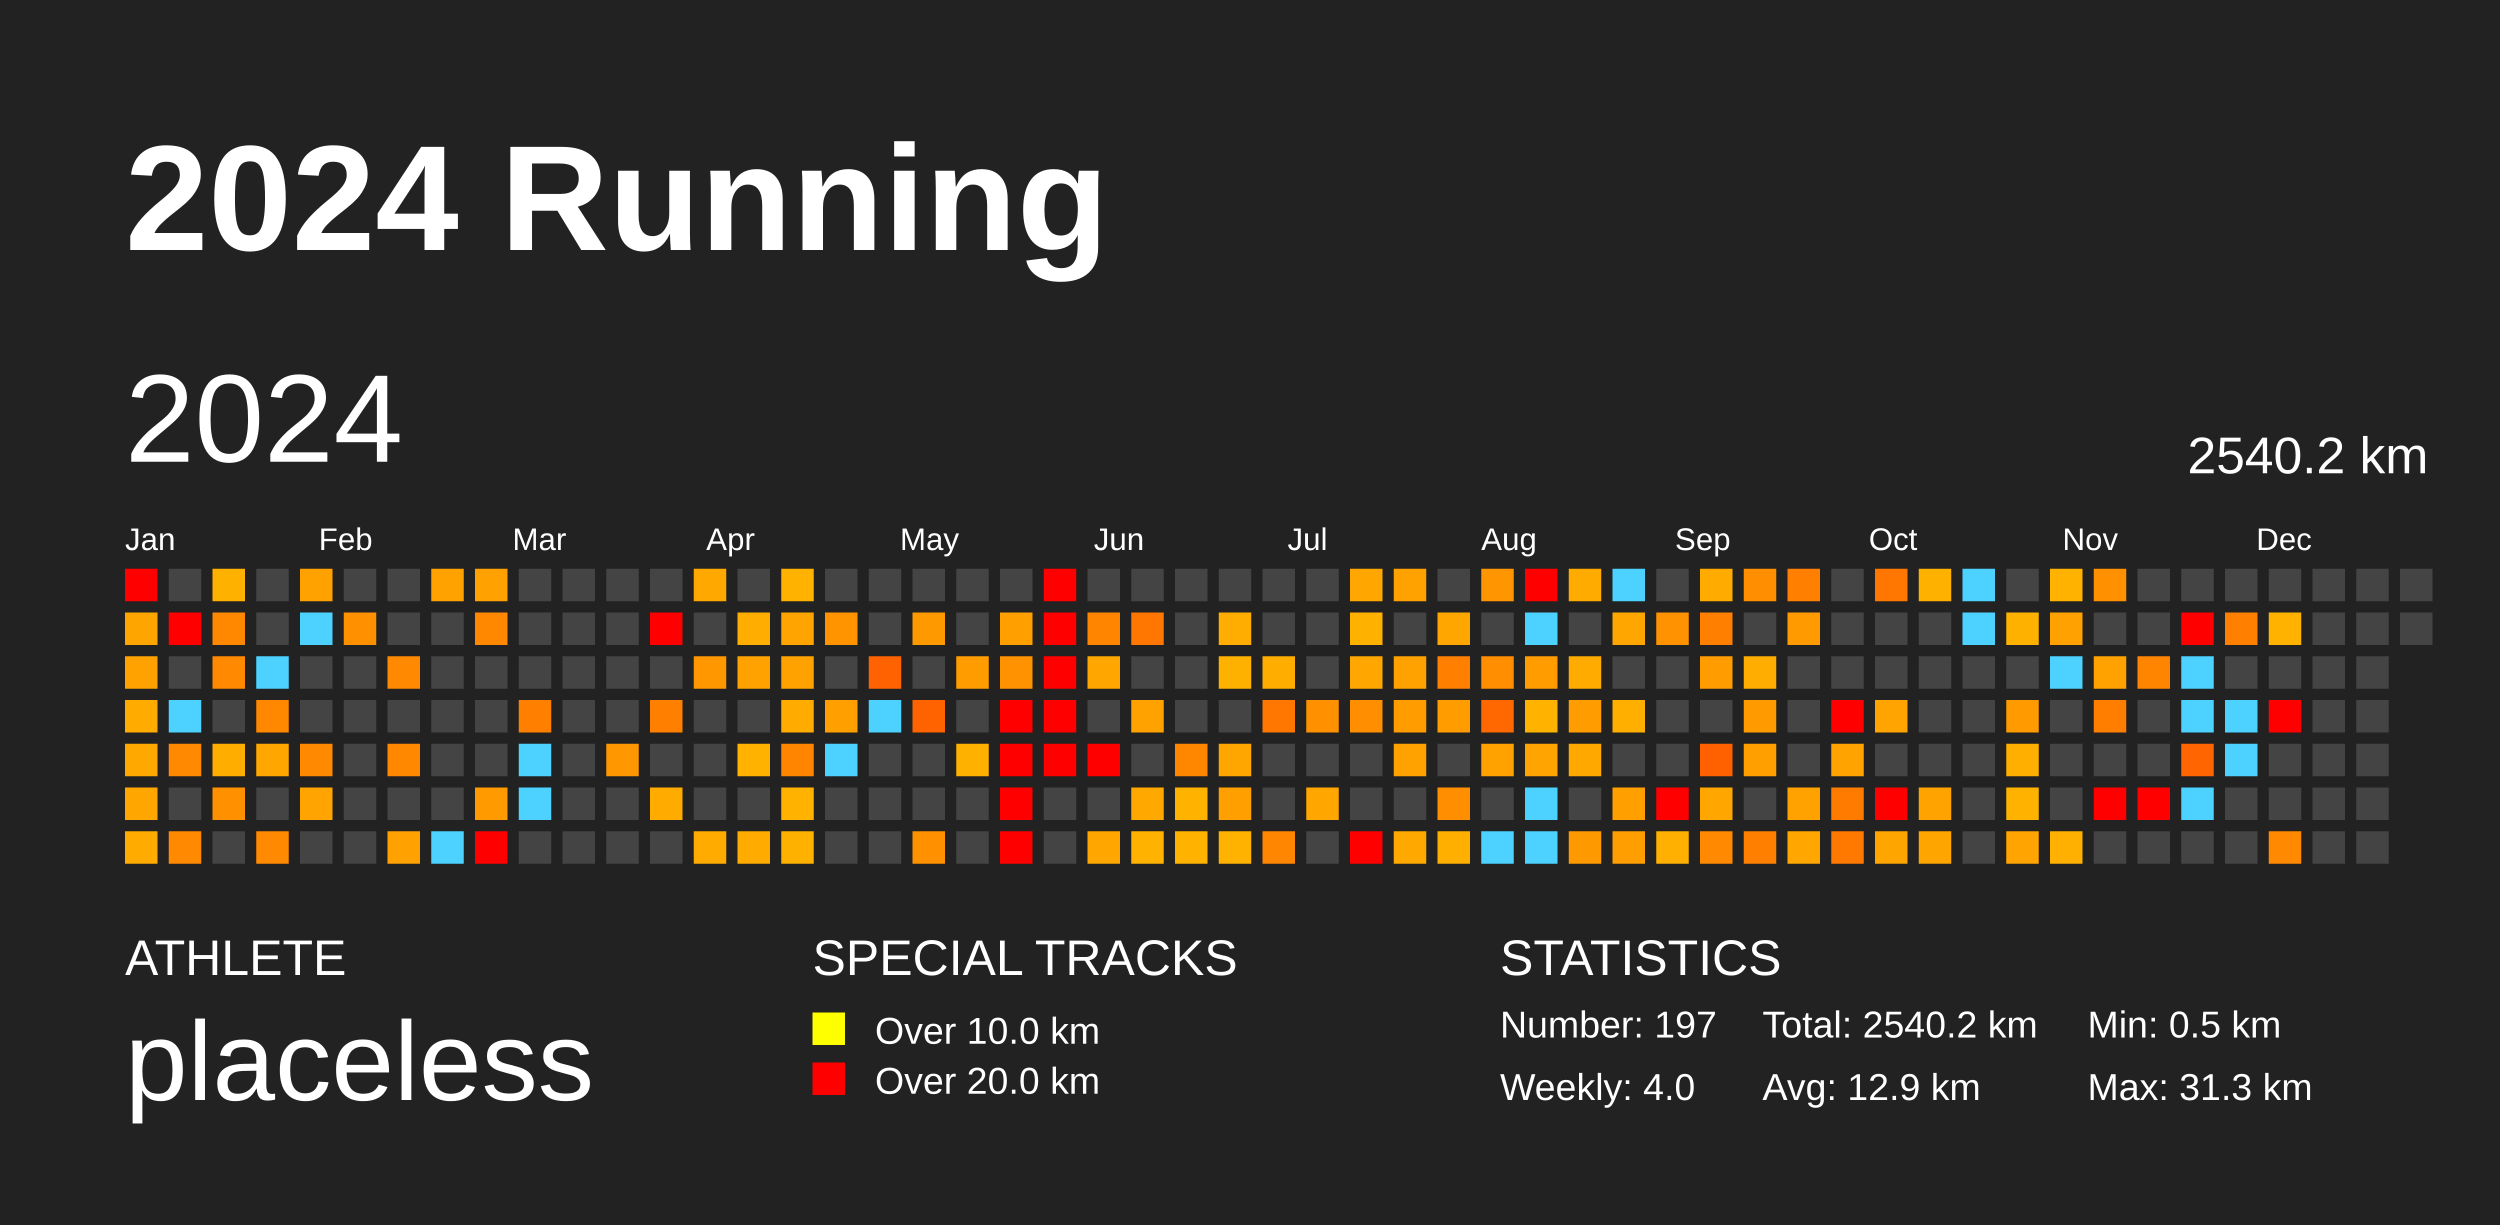
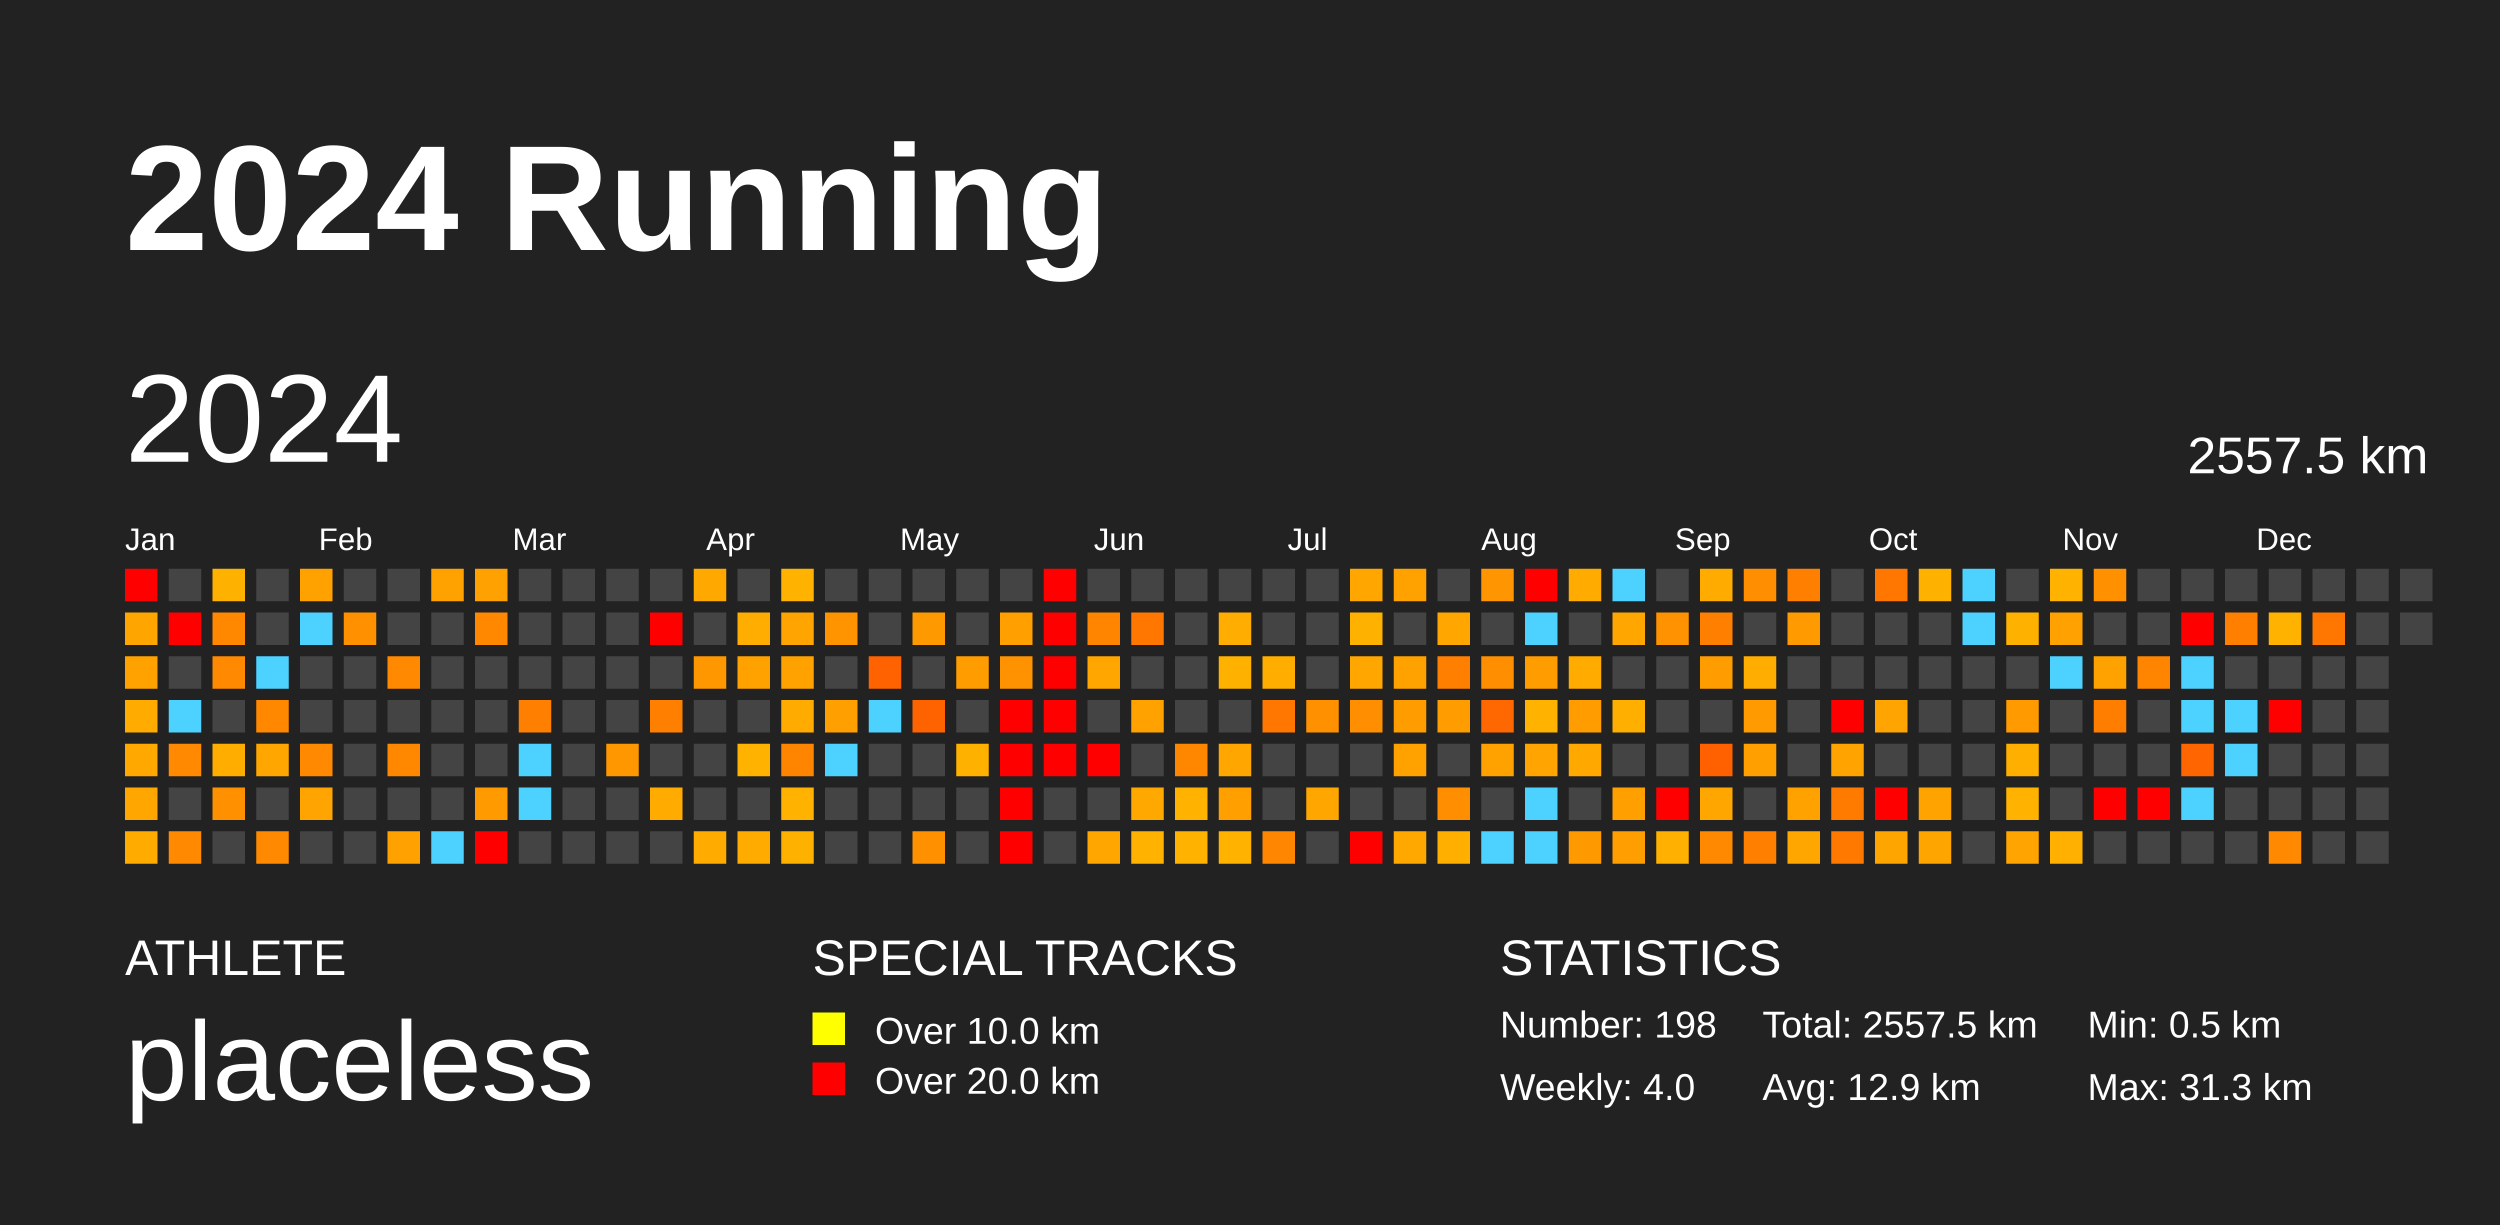
<svg xmlns="http://www.w3.org/2000/svg" baseProfile="full" height="98mm" version="1.1" viewBox="0,0,200,98" width="200mm">
  <defs />
  <rect fill="#222222" height="98" width="200" x="0" y="0" />
  <text fill="#FFFFFF" style="font-size:12px; font-family:Arial; font-weight:bold;" x="10" y="20">2024 Running</text>
  <text fill="#FFFFFF" style="font-size:4px; font-family:Arial" x="10" y="78">ATHLETE</text>
  <text fill="#FFFFFF" style="font-size:9px; font-family:Arial" x="10" y="88">placeless</text>
  <text fill="#FFFFFF" style="font-size:4px; font-family:Arial" x="65" y="78">SPECIAL TRACKS</text>
  <rect fill="yellow" height="2.6" width="2.6" x="65" y="81" />
  <text fill="#FFFFFF" style="font-size:3px; font-family:Arial" x="70" y="83.5">Over 10.0 km</text>
  <rect fill="red" height="2.6" width="2.6" x="65" y="85" />
  <text fill="#FFFFFF" style="font-size:3px; font-family:Arial" x="70" y="87.5">Over 20.0 km</text>
  <text fill="#FFFFFF" style="font-size:4px; font-family:Arial" x="120" y="78">STATISTICS</text>
-   <text fill="#FFFFFF" style="font-size:3px; font-family:Arial" x="120" y="83">Number: 197</text>
+   <text fill="#FFFFFF" style="font-size:3px; font-family:Arial" x="120" y="83">Number: 198</text>
  <text fill="#FFFFFF" style="font-size:3px; font-family:Arial" x="120" y="88">Weekly: 4.0</text>
-   <text fill="#FFFFFF" style="font-size:3px; font-family:Arial" x="141" y="83">Total: 2540.2 km</text>
+   <text fill="#FFFFFF" style="font-size:3px; font-family:Arial" x="141" y="83">Total: 2557.5 km</text>
  <text fill="#FFFFFF" style="font-size:3px; font-family:Arial" x="141" y="88">Avg: 12.9 km</text>
  <text fill="#FFFFFF" style="font-size:3px; font-family:Arial" x="167" y="83">Min: 0.5 km</text>
  <text fill="#FFFFFF" style="font-size:3px; font-family:Arial" x="167" y="88">Max: 31.3 km</text>
  <text dominant-baseline="hanging" fill="#FFFFFF" style="font-size:10.0px; font-family:Arial;" x="10" y="30">2024</text>
-   <text dominant-baseline="hanging" fill="#FFFFFF" style="font-size:4.125px; font-family:Arial;" x="175" y="35">2540.2 km</text>
+   <text dominant-baseline="hanging" fill="#FFFFFF" style="font-size:4.125px; font-family:Arial;" x="175" y="35">2557.5 km</text>
  <text fill="#FFFFFF" style="font-size:2.5px; font-family:Arial" x="10.0" y="44">Jan</text>
  <text fill="#FFFFFF" style="font-size:2.5px; font-family:Arial" x="25.5" y="44">Feb</text>
  <text fill="#FFFFFF" style="font-size:2.5px; font-family:Arial" x="41.0" y="44">Mar</text>
  <text fill="#FFFFFF" style="font-size:2.5px; font-family:Arial" x="56.5" y="44">Apr</text>
  <text fill="#FFFFFF" style="font-size:2.5px; font-family:Arial" x="72.0" y="44">May</text>
  <text fill="#FFFFFF" style="font-size:2.5px; font-family:Arial" x="87.5" y="44">Jun</text>
  <text fill="#FFFFFF" style="font-size:2.5px; font-family:Arial" x="103.0" y="44">Jul</text>
  <text fill="#FFFFFF" style="font-size:2.5px; font-family:Arial" x="118.5" y="44">Aug</text>
  <text fill="#FFFFFF" style="font-size:2.5px; font-family:Arial" x="134.0" y="44">Sep</text>
  <text fill="#FFFFFF" style="font-size:2.5px; font-family:Arial" x="149.5" y="44">Oct</text>
  <text fill="#FFFFFF" style="font-size:2.5px; font-family:Arial" x="165.0" y="44">Nov</text>
  <text fill="#FFFFFF" style="font-size:2.5px; font-family:Arial" x="180.5" y="44">Dec</text>
  <rect fill="red" height="2.6" width="2.6" x="10.0" y="45.5" />
  <rect fill="#ffa500" height="2.6" width="2.6" x="10.0" y="49.0" />
  <rect fill="#ffa200" height="2.6" width="2.6" x="10.0" y="52.5" />
  <rect fill="#ffab00" height="2.6" width="2.6" x="10.0" y="56.0" />
  <rect fill="#ffa900" height="2.6" width="2.6" x="10.0" y="59.5" />
  <rect fill="#ffa700" height="2.6" width="2.6" x="10.0" y="63.0" />
  <rect fill="#ffab00" height="2.6" width="2.6" x="10.0" y="66.5" />
  <rect fill="#444444" height="2.6" width="2.6" x="13.5" y="45.5" />
  <rect fill="red" height="2.6" width="2.6" x="13.5" y="49.0" />
  <rect fill="#444444" height="2.6" width="2.6" x="13.5" y="52.5" />
  <rect fill="#4dd2ff" height="2.6" width="2.6" x="13.5" y="56.0" />
  <rect fill="#ff8900" height="2.6" width="2.6" x="13.5" y="59.5" />
  <rect fill="#444444" height="2.6" width="2.6" x="13.5" y="63.0" />
  <rect fill="#ff8900" height="2.6" width="2.6" x="13.5" y="66.5" />
  <rect fill="#ffb100" height="2.6" width="2.6" x="17.0" y="45.5" />
  <rect fill="#ff8800" height="2.6" width="2.6" x="17.0" y="49.0" />
  <rect fill="#ff8900" height="2.6" width="2.6" x="17.0" y="52.5" />
  <rect fill="#444444" height="2.6" width="2.6" x="17.0" y="56.0" />
  <rect fill="#ffae00" height="2.6" width="2.6" x="17.0" y="59.5" />
  <rect fill="#ff9100" height="2.6" width="2.6" x="17.0" y="63.0" />
  <rect fill="#444444" height="2.6" width="2.6" x="17.0" y="66.5" />
  <rect fill="#444444" height="2.6" width="2.6" x="20.5" y="45.5" />
  <rect fill="#444444" height="2.6" width="2.6" x="20.5" y="49.0" />
  <rect fill="#4dd2ff" height="2.6" width="2.6" x="20.5" y="52.5" />
  <rect fill="#ff8800" height="2.6" width="2.6" x="20.5" y="56.0" />
  <rect fill="#ffa600" height="2.6" width="2.6" x="20.5" y="59.5" />
  <rect fill="#444444" height="2.6" width="2.6" x="20.5" y="63.0" />
  <rect fill="#ff8900" height="2.6" width="2.6" x="20.5" y="66.5" />
  <rect fill="#ffa200" height="2.6" width="2.6" x="24.0" y="45.5" />
  <rect fill="#4dd2ff" height="2.6" width="2.6" x="24.0" y="49.0" />
  <rect fill="#444444" height="2.6" width="2.6" x="24.0" y="52.5" />
  <rect fill="#444444" height="2.6" width="2.6" x="24.0" y="56.0" />
  <rect fill="#ff8900" height="2.6" width="2.6" x="24.0" y="59.5" />
  <rect fill="#ffa400" height="2.6" width="2.6" x="24.0" y="63.0" />
  <rect fill="#444444" height="2.6" width="2.6" x="24.0" y="66.5" />
  <rect fill="#444444" height="2.6" width="2.6" x="27.5" y="45.5" />
  <rect fill="#ff9000" height="2.6" width="2.6" x="27.5" y="49.0" />
  <rect fill="#444444" height="2.6" width="2.6" x="27.5" y="52.5" />
  <rect fill="#444444" height="2.6" width="2.6" x="27.5" y="56.0" />
  <rect fill="#444444" height="2.6" width="2.6" x="27.5" y="59.5" />
  <rect fill="#444444" height="2.6" width="2.6" x="27.5" y="63.0" />
  <rect fill="#444444" height="2.6" width="2.6" x="27.5" y="66.5" />
  <rect fill="#444444" height="2.6" width="2.6" x="31.0" y="45.5" />
  <rect fill="#444444" height="2.6" width="2.6" x="31.0" y="49.0" />
  <rect fill="#ff8900" height="2.6" width="2.6" x="31.0" y="52.5" />
  <rect fill="#444444" height="2.6" width="2.6" x="31.0" y="56.0" />
  <rect fill="#ff8800" height="2.6" width="2.6" x="31.0" y="59.5" />
  <rect fill="#444444" height="2.6" width="2.6" x="31.0" y="63.0" />
  <rect fill="#ffa100" height="2.6" width="2.6" x="31.0" y="66.5" />
  <rect fill="#ffa200" height="2.6" width="2.6" x="34.5" y="45.5" />
  <rect fill="#444444" height="2.6" width="2.6" x="34.5" y="49.0" />
  <rect fill="#444444" height="2.6" width="2.6" x="34.5" y="52.5" />
  <rect fill="#444444" height="2.6" width="2.6" x="34.5" y="56.0" />
  <rect fill="#444444" height="2.6" width="2.6" x="34.5" y="59.5" />
  <rect fill="#444444" height="2.6" width="2.6" x="34.5" y="63.0" />
  <rect fill="#4dd2ff" height="2.6" width="2.6" x="34.5" y="66.5" />
  <rect fill="#ffa100" height="2.6" width="2.6" x="38.0" y="45.5" />
  <rect fill="#ff8800" height="2.6" width="2.6" x="38.0" y="49.0" />
  <rect fill="#444444" height="2.6" width="2.6" x="38.0" y="52.5" />
  <rect fill="#444444" height="2.6" width="2.6" x="38.0" y="56.0" />
  <rect fill="#444444" height="2.6" width="2.6" x="38.0" y="59.5" />
  <rect fill="#ff9a00" height="2.6" width="2.6" x="38.0" y="63.0" />
  <rect fill="red" height="2.6" width="2.6" x="38.0" y="66.5" />
  <rect fill="#444444" height="2.6" width="2.6" x="41.5" y="45.5" />
  <rect fill="#444444" height="2.6" width="2.6" x="41.5" y="49.0" />
  <rect fill="#444444" height="2.6" width="2.6" x="41.5" y="52.5" />
  <rect fill="#ff8000" height="2.6" width="2.6" x="41.5" y="56.0" />
  <rect fill="#4dd2ff" height="2.6" width="2.6" x="41.5" y="59.5" />
  <rect fill="#4dd2ff" height="2.6" width="2.6" x="41.5" y="63.0" />
  <rect fill="#444444" height="2.6" width="2.6" x="41.5" y="66.5" />
  <rect fill="#444444" height="2.6" width="2.6" x="45.0" y="45.5" />
  <rect fill="#444444" height="2.6" width="2.6" x="45.0" y="49.0" />
  <rect fill="#444444" height="2.6" width="2.6" x="45.0" y="52.5" />
  <rect fill="#444444" height="2.6" width="2.6" x="45.0" y="56.0" />
  <rect fill="#444444" height="2.6" width="2.6" x="45.0" y="59.5" />
  <rect fill="#444444" height="2.6" width="2.6" x="45.0" y="63.0" />
  <rect fill="#444444" height="2.6" width="2.6" x="45.0" y="66.5" />
  <rect fill="#444444" height="2.6" width="2.6" x="48.5" y="45.5" />
  <rect fill="#444444" height="2.6" width="2.6" x="48.5" y="49.0" />
  <rect fill="#444444" height="2.6" width="2.6" x="48.5" y="52.5" />
  <rect fill="#444444" height="2.6" width="2.6" x="48.5" y="56.0" />
  <rect fill="#ff9800" height="2.6" width="2.6" x="48.5" y="59.5" />
  <rect fill="#444444" height="2.6" width="2.6" x="48.5" y="63.0" />
  <rect fill="#444444" height="2.6" width="2.6" x="48.5" y="66.5" />
  <rect fill="#444444" height="2.6" width="2.6" x="52.0" y="45.5" />
  <rect fill="red" height="2.6" width="2.6" x="52.0" y="49.0" />
  <rect fill="#444444" height="2.6" width="2.6" x="52.0" y="52.5" />
  <rect fill="#ff8000" height="2.6" width="2.6" x="52.0" y="56.0" />
  <rect fill="#444444" height="2.6" width="2.6" x="52.0" y="59.5" />
  <rect fill="#ffab00" height="2.6" width="2.6" x="52.0" y="63.0" />
  <rect fill="#444444" height="2.6" width="2.6" x="52.0" y="66.5" />
  <rect fill="#ffa800" height="2.6" width="2.6" x="55.5" y="45.5" />
  <rect fill="#444444" height="2.6" width="2.6" x="55.5" y="49.0" />
  <rect fill="#ff9800" height="2.6" width="2.6" x="55.5" y="52.5" />
  <rect fill="#444444" height="2.6" width="2.6" x="55.5" y="56.0" />
  <rect fill="#444444" height="2.6" width="2.6" x="55.5" y="59.5" />
  <rect fill="#444444" height="2.6" width="2.6" x="55.5" y="63.0" />
  <rect fill="#ffab00" height="2.6" width="2.6" x="55.5" y="66.5" />
  <rect fill="#444444" height="2.6" width="2.6" x="59.0" y="45.5" />
  <rect fill="#ffad00" height="2.6" width="2.6" x="59.0" y="49.0" />
  <rect fill="#ffa200" height="2.6" width="2.6" x="59.0" y="52.5" />
  <rect fill="#444444" height="2.6" width="2.6" x="59.0" y="56.0" />
  <rect fill="#ffb300" height="2.6" width="2.6" x="59.0" y="59.5" />
  <rect fill="#444444" height="2.6" width="2.6" x="59.0" y="63.0" />
  <rect fill="#ffab00" height="2.6" width="2.6" x="59.0" y="66.5" />
  <rect fill="#ffb300" height="2.6" width="2.6" x="62.5" y="45.5" />
  <rect fill="#ffa400" height="2.6" width="2.6" x="62.5" y="49.0" />
  <rect fill="#ffa200" height="2.6" width="2.6" x="62.5" y="52.5" />
  <rect fill="#ffab00" height="2.6" width="2.6" x="62.5" y="56.0" />
  <rect fill="#ff8500" height="2.6" width="2.6" x="62.5" y="59.5" />
  <rect fill="#ffb300" height="2.6" width="2.6" x="62.5" y="63.0" />
  <rect fill="#ffb100" height="2.6" width="2.6" x="62.5" y="66.5" />
  <rect fill="#444444" height="2.6" width="2.6" x="66.0" y="45.5" />
  <rect fill="#ff9400" height="2.6" width="2.6" x="66.0" y="49.0" />
  <rect fill="#444444" height="2.6" width="2.6" x="66.0" y="52.5" />
  <rect fill="#ffa000" height="2.6" width="2.6" x="66.0" y="56.0" />
  <rect fill="#4dd2ff" height="2.6" width="2.6" x="66.0" y="59.5" />
  <rect fill="#444444" height="2.6" width="2.6" x="66.0" y="63.0" />
  <rect fill="#444444" height="2.6" width="2.6" x="66.0" y="66.5" />
  <rect fill="#444444" height="2.6" width="2.6" x="69.5" y="45.5" />
  <rect fill="#444444" height="2.6" width="2.6" x="69.5" y="49.0" />
  <rect fill="#ff6200" height="2.6" width="2.6" x="69.5" y="52.5" />
  <rect fill="#4dd2ff" height="2.6" width="2.6" x="69.5" y="56.0" />
  <rect fill="#444444" height="2.6" width="2.6" x="69.5" y="59.5" />
  <rect fill="#444444" height="2.6" width="2.6" x="69.5" y="63.0" />
  <rect fill="#444444" height="2.6" width="2.6" x="69.5" y="66.5" />
  <rect fill="#444444" height="2.6" width="2.6" x="73.0" y="45.5" />
  <rect fill="#ff9900" height="2.6" width="2.6" x="73.0" y="49.0" />
  <rect fill="#444444" height="2.6" width="2.6" x="73.0" y="52.5" />
  <rect fill="#ff6300" height="2.6" width="2.6" x="73.0" y="56.0" />
  <rect fill="#444444" height="2.6" width="2.6" x="73.0" y="59.5" />
  <rect fill="#444444" height="2.6" width="2.6" x="73.0" y="63.0" />
  <rect fill="#ff9100" height="2.6" width="2.6" x="73.0" y="66.5" />
  <rect fill="#444444" height="2.6" width="2.6" x="76.5" y="45.5" />
  <rect fill="#444444" height="2.6" width="2.6" x="76.5" y="49.0" />
  <rect fill="#ff9d00" height="2.6" width="2.6" x="76.5" y="52.5" />
  <rect fill="#444444" height="2.6" width="2.6" x="76.5" y="56.0" />
  <rect fill="#ffb100" height="2.6" width="2.6" x="76.5" y="59.5" />
  <rect fill="#444444" height="2.6" width="2.6" x="76.5" y="63.0" />
  <rect fill="#444444" height="2.6" width="2.6" x="76.5" y="66.5" />
  <rect fill="#444444" height="2.6" width="2.6" x="80.0" y="45.5" />
  <rect fill="#ffa000" height="2.6" width="2.6" x="80.0" y="49.0" />
  <rect fill="#ff9200" height="2.6" width="2.6" x="80.0" y="52.5" />
  <rect fill="red" height="2.6" width="2.6" x="80.0" y="56.0" />
  <rect fill="red" height="2.6" width="2.6" x="80.0" y="59.5" />
  <rect fill="red" height="2.6" width="2.6" x="80.0" y="63.0" />
  <rect fill="red" height="2.6" width="2.6" x="80.0" y="66.5" />
  <rect fill="red" height="2.6" width="2.6" x="83.5" y="45.5" />
  <rect fill="red" height="2.6" width="2.6" x="83.5" y="49.0" />
  <rect fill="red" height="2.6" width="2.6" x="83.5" y="52.5" />
  <rect fill="red" height="2.6" width="2.6" x="83.5" y="56.0" />
  <rect fill="red" height="2.6" width="2.6" x="83.5" y="59.5" />
  <rect fill="#444444" height="2.6" width="2.6" x="83.5" y="63.0" />
  <rect fill="#444444" height="2.6" width="2.6" x="83.5" y="66.5" />
  <rect fill="#444444" height="2.6" width="2.6" x="87.0" y="45.5" />
  <rect fill="#ff8500" height="2.6" width="2.6" x="87.0" y="49.0" />
  <rect fill="#ffa600" height="2.6" width="2.6" x="87.0" y="52.5" />
  <rect fill="#444444" height="2.6" width="2.6" x="87.0" y="56.0" />
  <rect fill="red" height="2.6" width="2.6" x="87.0" y="59.5" />
  <rect fill="#444444" height="2.6" width="2.6" x="87.0" y="63.0" />
  <rect fill="#ffa600" height="2.6" width="2.6" x="87.0" y="66.5" />
  <rect fill="#444444" height="2.6" width="2.6" x="90.5" y="45.5" />
  <rect fill="#ff7600" height="2.6" width="2.6" x="90.5" y="49.0" />
  <rect fill="#444444" height="2.6" width="2.6" x="90.5" y="52.5" />
  <rect fill="#ffa200" height="2.6" width="2.6" x="90.5" y="56.0" />
  <rect fill="#444444" height="2.6" width="2.6" x="90.5" y="59.5" />
  <rect fill="#ffa900" height="2.6" width="2.6" x="90.5" y="63.0" />
  <rect fill="#ffb200" height="2.6" width="2.6" x="90.5" y="66.5" />
  <rect fill="#444444" height="2.6" width="2.6" x="94.0" y="45.5" />
  <rect fill="#444444" height="2.6" width="2.6" x="94.0" y="49.0" />
  <rect fill="#444444" height="2.6" width="2.6" x="94.0" y="52.5" />
  <rect fill="#444444" height="2.6" width="2.6" x="94.0" y="56.0" />
  <rect fill="#ff8700" height="2.6" width="2.6" x="94.0" y="59.5" />
  <rect fill="#ffb200" height="2.6" width="2.6" x="94.0" y="63.0" />
  <rect fill="#ffb200" height="2.6" width="2.6" x="94.0" y="66.5" />
  <rect fill="#444444" height="2.6" width="2.6" x="97.5" y="45.5" />
  <rect fill="#ffad00" height="2.6" width="2.6" x="97.5" y="49.0" />
  <rect fill="#ffb100" height="2.6" width="2.6" x="97.5" y="52.5" />
  <rect fill="#444444" height="2.6" width="2.6" x="97.5" y="56.0" />
  <rect fill="#ffa700" height="2.6" width="2.6" x="97.5" y="59.5" />
  <rect fill="#ffa000" height="2.6" width="2.6" x="97.5" y="63.0" />
  <rect fill="#ffb200" height="2.6" width="2.6" x="97.5" y="66.5" />
  <rect fill="#444444" height="2.6" width="2.6" x="101.0" y="45.5" />
  <rect fill="#444444" height="2.6" width="2.6" x="101.0" y="49.0" />
  <rect fill="#ffae00" height="2.6" width="2.6" x="101.0" y="52.5" />
  <rect fill="#ff7600" height="2.6" width="2.6" x="101.0" y="56.0" />
  <rect fill="#444444" height="2.6" width="2.6" x="101.0" y="59.5" />
  <rect fill="#444444" height="2.6" width="2.6" x="101.0" y="63.0" />
  <rect fill="#ff8600" height="2.6" width="2.6" x="101.0" y="66.5" />
  <rect fill="#444444" height="2.6" width="2.6" x="104.5" y="45.5" />
  <rect fill="#444444" height="2.6" width="2.6" x="104.5" y="49.0" />
  <rect fill="#444444" height="2.6" width="2.6" x="104.5" y="52.5" />
  <rect fill="#ff9100" height="2.6" width="2.6" x="104.5" y="56.0" />
  <rect fill="#444444" height="2.6" width="2.6" x="104.5" y="59.5" />
  <rect fill="#ffa700" height="2.6" width="2.6" x="104.5" y="63.0" />
  <rect fill="#444444" height="2.6" width="2.6" x="104.5" y="66.5" />
  <rect fill="#ffa700" height="2.6" width="2.6" x="108.0" y="45.5" />
  <rect fill="#ffb100" height="2.6" width="2.6" x="108.0" y="49.0" />
  <rect fill="#ffa700" height="2.6" width="2.6" x="108.0" y="52.5" />
  <rect fill="#ff8f00" height="2.6" width="2.6" x="108.0" y="56.0" />
  <rect fill="#444444" height="2.6" width="2.6" x="108.0" y="59.5" />
  <rect fill="#444444" height="2.6" width="2.6" x="108.0" y="63.0" />
  <rect fill="red" height="2.6" width="2.6" x="108.0" y="66.5" />
  <rect fill="#ffa200" height="2.6" width="2.6" x="111.5" y="45.5" />
  <rect fill="#444444" height="2.6" width="2.6" x="111.5" y="49.0" />
  <rect fill="#ffa200" height="2.6" width="2.6" x="111.5" y="52.5" />
  <rect fill="#ff9c00" height="2.6" width="2.6" x="111.5" y="56.0" />
  <rect fill="#ffa200" height="2.6" width="2.6" x="111.5" y="59.5" />
  <rect fill="#444444" height="2.6" width="2.6" x="111.5" y="63.0" />
  <rect fill="#ffa900" height="2.6" width="2.6" x="111.5" y="66.5" />
  <rect fill="#444444" height="2.6" width="2.6" x="115.0" y="45.5" />
  <rect fill="#ffa700" height="2.6" width="2.6" x="115.0" y="49.0" />
  <rect fill="#ff8000" height="2.6" width="2.6" x="115.0" y="52.5" />
  <rect fill="#ff9c00" height="2.6" width="2.6" x="115.0" y="56.0" />
  <rect fill="#444444" height="2.6" width="2.6" x="115.0" y="59.5" />
  <rect fill="#ff8f00" height="2.6" width="2.6" x="115.0" y="63.0" />
  <rect fill="#ffaf00" height="2.6" width="2.6" x="115.0" y="66.5" />
  <rect fill="#ff9500" height="2.6" width="2.6" x="118.5" y="45.5" />
  <rect fill="#444444" height="2.6" width="2.6" x="118.5" y="49.0" />
  <rect fill="#ff8e00" height="2.6" width="2.6" x="118.5" y="52.5" />
  <rect fill="#ff6800" height="2.6" width="2.6" x="118.5" y="56.0" />
  <rect fill="#ffa200" height="2.6" width="2.6" x="118.5" y="59.5" />
  <rect fill="#444444" height="2.6" width="2.6" x="118.5" y="63.0" />
  <rect fill="#4dd2ff" height="2.6" width="2.6" x="118.5" y="66.5" />
  <rect fill="red" height="2.6" width="2.6" x="122.0" y="45.5" />
  <rect fill="#4dd2ff" height="2.6" width="2.6" x="122.0" y="49.0" />
  <rect fill="#ff9c00" height="2.6" width="2.6" x="122.0" y="52.5" />
  <rect fill="#ffb300" height="2.6" width="2.6" x="122.0" y="56.0" />
  <rect fill="#ffa400" height="2.6" width="2.6" x="122.0" y="59.5" />
  <rect fill="#4dd2ff" height="2.6" width="2.6" x="122.0" y="63.0" />
  <rect fill="#4dd2ff" height="2.6" width="2.6" x="122.0" y="66.5" />
  <rect fill="#ffab00" height="2.6" width="2.6" x="125.5" y="45.5" />
  <rect fill="#444444" height="2.6" width="2.6" x="125.5" y="49.0" />
  <rect fill="#ffab00" height="2.6" width="2.6" x="125.5" y="52.5" />
  <rect fill="#ff9d00" height="2.6" width="2.6" x="125.5" y="56.0" />
  <rect fill="#ffa800" height="2.6" width="2.6" x="125.5" y="59.5" />
  <rect fill="#444444" height="2.6" width="2.6" x="125.5" y="63.0" />
  <rect fill="#ff9900" height="2.6" width="2.6" x="125.5" y="66.5" />
  <rect fill="#4dd2ff" height="2.6" width="2.6" x="129.0" y="45.5" />
  <rect fill="#ffa700" height="2.6" width="2.6" x="129.0" y="49.0" />
  <rect fill="#444444" height="2.6" width="2.6" x="129.0" y="52.5" />
  <rect fill="#ffaf00" height="2.6" width="2.6" x="129.0" y="56.0" />
  <rect fill="#444444" height="2.6" width="2.6" x="129.0" y="59.5" />
  <rect fill="#ff9f00" height="2.6" width="2.6" x="129.0" y="63.0" />
  <rect fill="#ff9e00" height="2.6" width="2.6" x="129.0" y="66.5" />
  <rect fill="#444444" height="2.6" width="2.6" x="132.5" y="45.5" />
  <rect fill="#ff9200" height="2.6" width="2.6" x="132.5" y="49.0" />
  <rect fill="#444444" height="2.6" width="2.6" x="132.5" y="52.5" />
  <rect fill="#444444" height="2.6" width="2.6" x="132.5" y="56.0" />
  <rect fill="#444444" height="2.6" width="2.6" x="132.5" y="59.5" />
  <rect fill="red" height="2.6" width="2.6" x="132.5" y="63.0" />
  <rect fill="#ffb000" height="2.6" width="2.6" x="132.5" y="66.5" />
  <rect fill="#ffab00" height="2.6" width="2.6" x="136.0" y="45.5" />
  <rect fill="#ff8000" height="2.6" width="2.6" x="136.0" y="49.0" />
  <rect fill="#ff9d00" height="2.6" width="2.6" x="136.0" y="52.5" />
  <rect fill="#444444" height="2.6" width="2.6" x="136.0" y="56.0" />
  <rect fill="#ff6100" height="2.6" width="2.6" x="136.0" y="59.5" />
  <rect fill="#ffa600" height="2.6" width="2.6" x="136.0" y="63.0" />
  <rect fill="#ff8900" height="2.6" width="2.6" x="136.0" y="66.5" />
  <rect fill="#ff8f00" height="2.6" width="2.6" x="139.5" y="45.5" />
  <rect fill="#444444" height="2.6" width="2.6" x="139.5" y="49.0" />
  <rect fill="#ffad00" height="2.6" width="2.6" x="139.5" y="52.5" />
  <rect fill="#ff9b00" height="2.6" width="2.6" x="139.5" y="56.0" />
  <rect fill="#ffa000" height="2.6" width="2.6" x="139.5" y="59.5" />
  <rect fill="#444444" height="2.6" width="2.6" x="139.5" y="63.0" />
  <rect fill="#ff7f00" height="2.6" width="2.6" x="139.5" y="66.5" />
  <rect fill="#ff8000" height="2.6" width="2.6" x="143.0" y="45.5" />
  <rect fill="#ff9b00" height="2.6" width="2.6" x="143.0" y="49.0" />
  <rect fill="#444444" height="2.6" width="2.6" x="143.0" y="52.5" />
  <rect fill="#444444" height="2.6" width="2.6" x="143.0" y="56.0" />
  <rect fill="#444444" height="2.6" width="2.6" x="143.0" y="59.5" />
  <rect fill="#ffa200" height="2.6" width="2.6" x="143.0" y="63.0" />
  <rect fill="#ffa700" height="2.6" width="2.6" x="143.0" y="66.5" />
  <rect fill="#444444" height="2.6" width="2.6" x="146.5" y="45.5" />
  <rect fill="#444444" height="2.6" width="2.6" x="146.5" y="49.0" />
  <rect fill="#444444" height="2.6" width="2.6" x="146.5" y="52.5" />
  <rect fill="red" height="2.6" width="2.6" x="146.5" y="56.0" />
  <rect fill="#ffa300" height="2.6" width="2.6" x="146.5" y="59.5" />
  <rect fill="#ff7b00" height="2.6" width="2.6" x="146.5" y="63.0" />
  <rect fill="#ff7800" height="2.6" width="2.6" x="146.5" y="66.5" />
  <rect fill="#ff7600" height="2.6" width="2.6" x="150.0" y="45.5" />
  <rect fill="#444444" height="2.6" width="2.6" x="150.0" y="49.0" />
  <rect fill="#444444" height="2.6" width="2.6" x="150.0" y="52.5" />
  <rect fill="#ffa400" height="2.6" width="2.6" x="150.0" y="56.0" />
  <rect fill="#444444" height="2.6" width="2.6" x="150.0" y="59.5" />
  <rect fill="red" height="2.6" width="2.6" x="150.0" y="63.0" />
  <rect fill="#ffa500" height="2.6" width="2.6" x="150.0" y="66.5" />
  <rect fill="#ffb100" height="2.6" width="2.6" x="153.5" y="45.5" />
  <rect fill="#444444" height="2.6" width="2.6" x="153.5" y="49.0" />
  <rect fill="#444444" height="2.6" width="2.6" x="153.5" y="52.5" />
  <rect fill="#444444" height="2.6" width="2.6" x="153.5" y="56.0" />
  <rect fill="#444444" height="2.6" width="2.6" x="153.5" y="59.5" />
  <rect fill="#ffa300" height="2.6" width="2.6" x="153.5" y="63.0" />
  <rect fill="#ffa500" height="2.6" width="2.6" x="153.5" y="66.5" />
  <rect fill="#4dd2ff" height="2.6" width="2.6" x="157.0" y="45.5" />
  <rect fill="#4dd2ff" height="2.6" width="2.6" x="157.0" y="49.0" />
  <rect fill="#444444" height="2.6" width="2.6" x="157.0" y="52.5" />
  <rect fill="#444444" height="2.6" width="2.6" x="157.0" y="56.0" />
  <rect fill="#444444" height="2.6" width="2.6" x="157.0" y="59.5" />
  <rect fill="#444444" height="2.6" width="2.6" x="157.0" y="63.0" />
  <rect fill="#444444" height="2.6" width="2.6" x="157.0" y="66.5" />
  <rect fill="#444444" height="2.6" width="2.6" x="160.5" y="45.5" />
  <rect fill="#ffb100" height="2.6" width="2.6" x="160.5" y="49.0" />
  <rect fill="#444444" height="2.6" width="2.6" x="160.5" y="52.5" />
  <rect fill="#ff9a00" height="2.6" width="2.6" x="160.5" y="56.0" />
  <rect fill="#ffaf00" height="2.6" width="2.6" x="160.5" y="59.5" />
  <rect fill="#ffb300" height="2.6" width="2.6" x="160.5" y="63.0" />
  <rect fill="#ffa400" height="2.6" width="2.6" x="160.5" y="66.5" />
  <rect fill="#ffb200" height="2.6" width="2.6" x="164.0" y="45.5" />
  <rect fill="#ffa100" height="2.6" width="2.6" x="164.0" y="49.0" />
  <rect fill="#4dd2ff" height="2.6" width="2.6" x="164.0" y="52.5" />
  <rect fill="#444444" height="2.6" width="2.6" x="164.0" y="56.0" />
  <rect fill="#444444" height="2.6" width="2.6" x="164.0" y="59.5" />
  <rect fill="#444444" height="2.6" width="2.6" x="164.0" y="63.0" />
  <rect fill="#ffb000" height="2.6" width="2.6" x="164.0" y="66.5" />
  <rect fill="#ff9000" height="2.6" width="2.6" x="167.5" y="45.5" />
  <rect fill="#444444" height="2.6" width="2.6" x="167.5" y="49.0" />
  <rect fill="#ffa200" height="2.6" width="2.6" x="167.5" y="52.5" />
  <rect fill="#ff7e00" height="2.6" width="2.6" x="167.5" y="56.0" />
  <rect fill="#444444" height="2.6" width="2.6" x="167.5" y="59.5" />
  <rect fill="red" height="2.6" width="2.6" x="167.5" y="63.0" />
  <rect fill="#444444" height="2.6" width="2.6" x="167.5" y="66.5" />
  <rect fill="#444444" height="2.6" width="2.6" x="171.0" y="45.5" />
  <rect fill="#444444" height="2.6" width="2.6" x="171.0" y="49.0" />
  <rect fill="#ff8500" height="2.6" width="2.6" x="171.0" y="52.5" />
  <rect fill="#444444" height="2.6" width="2.6" x="171.0" y="56.0" />
  <rect fill="#444444" height="2.6" width="2.6" x="171.0" y="59.5" />
  <rect fill="red" height="2.6" width="2.6" x="171.0" y="63.0" />
  <rect fill="#444444" height="2.6" width="2.6" x="171.0" y="66.5" />
  <rect fill="#444444" height="2.6" width="2.6" x="174.5" y="45.5" />
  <rect fill="red" height="2.6" width="2.6" x="174.5" y="49.0" />
  <rect fill="#4dd2ff" height="2.6" width="2.6" x="174.5" y="52.5" />
  <rect fill="#4dd2ff" height="2.6" width="2.6" x="174.5" y="56.0" />
  <rect fill="#ff6500" height="2.6" width="2.6" x="174.5" y="59.5" />
  <rect fill="#4dd2ff" height="2.6" width="2.6" x="174.5" y="63.0" />
  <rect fill="#444444" height="2.6" width="2.6" x="174.5" y="66.5" />
  <rect fill="#444444" height="2.6" width="2.6" x="178.0" y="45.5" />
  <rect fill="#ff7f00" height="2.6" width="2.6" x="178.0" y="49.0" />
  <rect fill="#444444" height="2.6" width="2.6" x="178.0" y="52.5" />
  <rect fill="#4dd2ff" height="2.6" width="2.6" x="178.0" y="56.0" />
  <rect fill="#4dd2ff" height="2.6" width="2.6" x="178.0" y="59.5" />
  <rect fill="#444444" height="2.6" width="2.6" x="178.0" y="63.0" />
  <rect fill="#444444" height="2.6" width="2.6" x="178.0" y="66.5" />
  <rect fill="#444444" height="2.6" width="2.6" x="181.5" y="45.5" />
  <rect fill="#ffb300" height="2.6" width="2.6" x="181.5" y="49.0" />
  <rect fill="#444444" height="2.6" width="2.6" x="181.5" y="52.5" />
  <rect fill="red" height="2.6" width="2.6" x="181.5" y="56.0" />
  <rect fill="#444444" height="2.6" width="2.6" x="181.5" y="59.5" />
  <rect fill="#444444" height="2.6" width="2.6" x="181.5" y="63.0" />
  <rect fill="#ff8900" height="2.6" width="2.6" x="181.5" y="66.5" />
  <rect fill="#444444" height="2.6" width="2.6" x="185.0" y="45.5" />
-   <rect fill="#444444" height="2.6" width="2.6" x="185.0" y="49.0" />
+   <rect fill="#ff7600" height="2.6" width="2.6" x="185.0" y="49.0" />
  <rect fill="#444444" height="2.6" width="2.6" x="185.0" y="52.5" />
  <rect fill="#444444" height="2.6" width="2.6" x="185.0" y="56.0" />
  <rect fill="#444444" height="2.6" width="2.6" x="185.0" y="59.5" />
  <rect fill="#444444" height="2.6" width="2.6" x="185.0" y="63.0" />
  <rect fill="#444444" height="2.6" width="2.6" x="185.0" y="66.5" />
  <rect fill="#444444" height="2.6" width="2.6" x="188.5" y="45.5" />
  <rect fill="#444444" height="2.6" width="2.6" x="188.5" y="49.0" />
  <rect fill="#444444" height="2.6" width="2.6" x="188.5" y="52.5" />
  <rect fill="#444444" height="2.6" width="2.6" x="188.5" y="56.0" />
  <rect fill="#444444" height="2.6" width="2.6" x="188.5" y="59.5" />
  <rect fill="#444444" height="2.6" width="2.6" x="188.5" y="63.0" />
  <rect fill="#444444" height="2.6" width="2.6" x="188.5" y="66.5" />
  <rect fill="#444444" height="2.6" width="2.6" x="192.0" y="45.5" />
  <rect fill="#444444" height="2.6" width="2.6" x="192.0" y="49.0" />
</svg>
